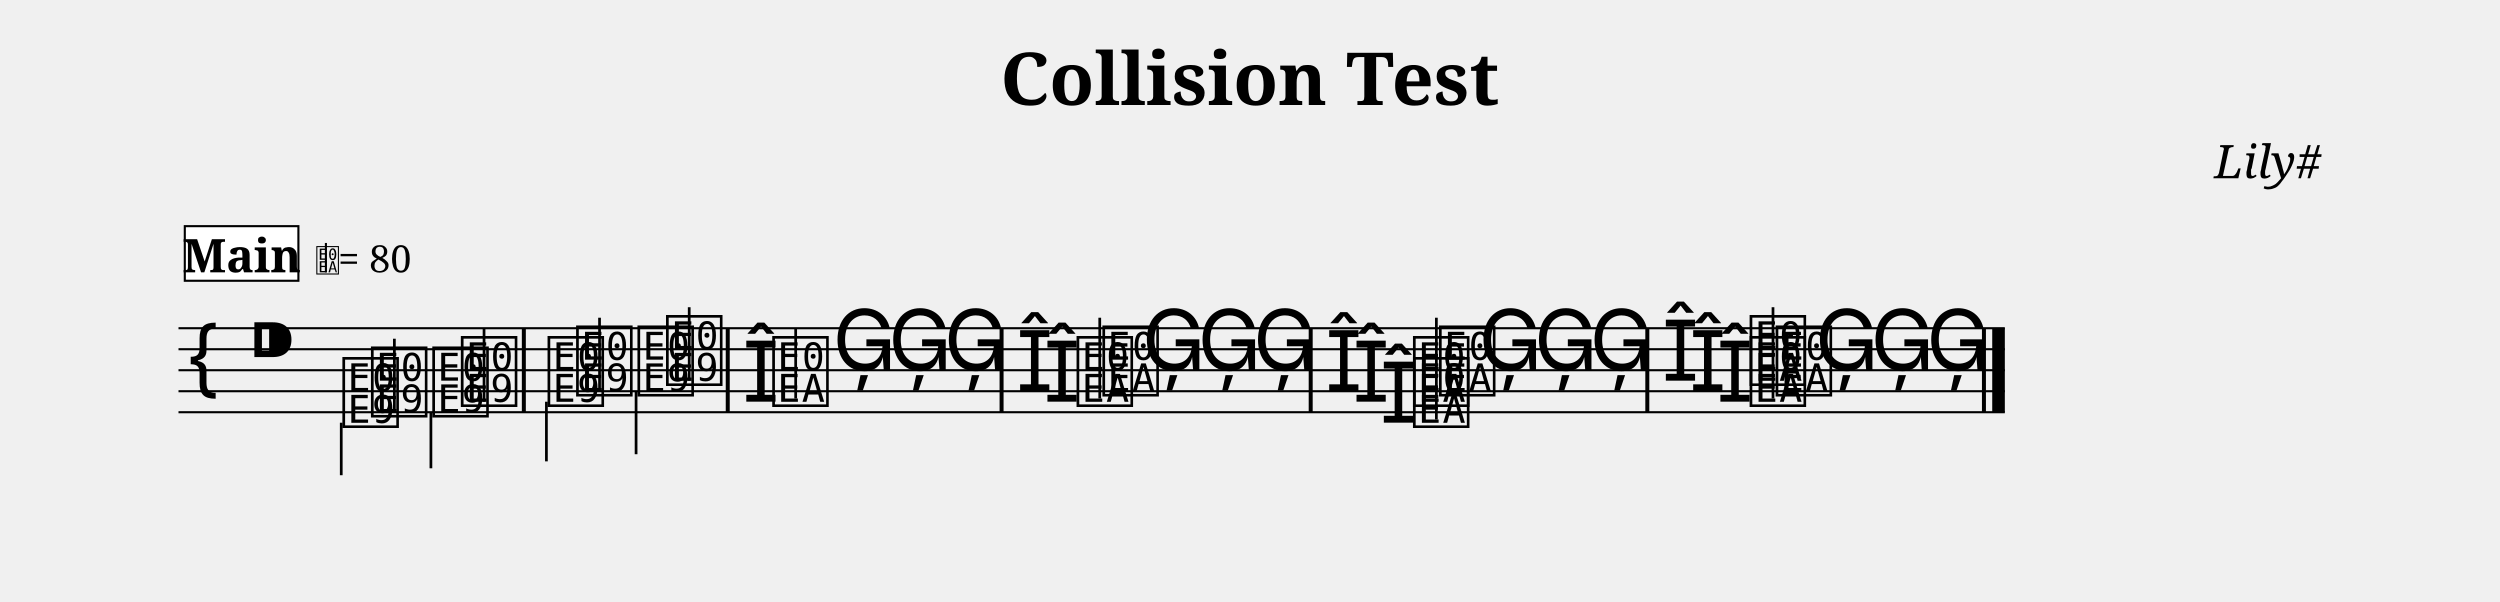
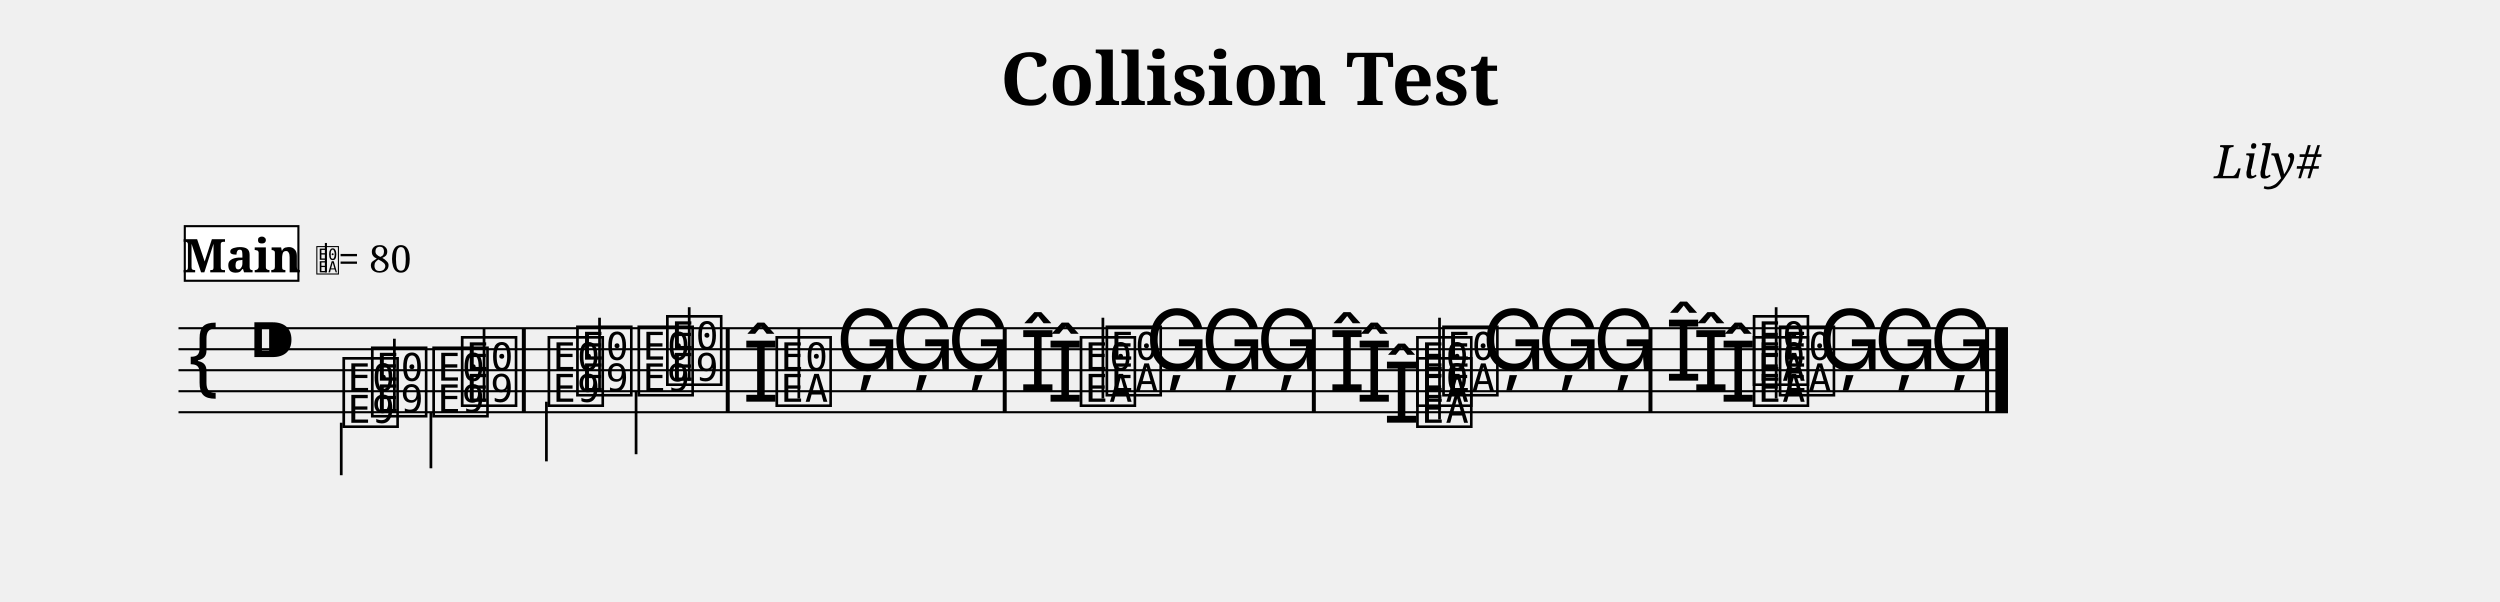
<svg xmlns="http://www.w3.org/2000/svg" width="1190.5" height="286.3" viewBox="0 0 119.05 28.63" font-family="serif">
  <style>
  @font-face { font-family: 'Emmentaler'; src: local('Emmentaler'); }
  .music { font-family: 'Emmentaler', serif; }
</style>
  <text x="59.52" y="5.00" font-size="3.49" font-weight="bold" text-anchor="middle" data-pos="83">Collision Test</text>
  <text x="110.55" y="8.49" font-size="2.20" font-style="italic" text-anchor="end" data-pos="109">Lily#</text>
  <g transform="translate(8.50,0.00) scale(1,1)">
-     <line x1="0.00" y1="15.63" x2="86.97" y2="15.63" stroke="#000000" stroke-width="0.100" />
-     <line x1="0.00" y1="16.63" x2="86.97" y2="16.63" stroke="#000000" stroke-width="0.100" />
-     <line x1="0.00" y1="17.63" x2="86.97" y2="17.63" stroke="#000000" stroke-width="0.100" />
-     <line x1="0.00" y1="18.63" x2="86.97" y2="18.63" stroke="#000000" stroke-width="0.100" />
-     <line x1="0.00" y1="19.63" x2="86.97" y2="19.63" stroke="#000000" stroke-width="0.100" />
+     <line x1="0.00" y1="15.63" x2="87.12" y2="15.63" stroke="#000000" stroke-width="0.100" />
+     <line x1="0.00" y1="16.63" x2="87.12" y2="16.63" stroke="#000000" stroke-width="0.100" />
+     <line x1="0.00" y1="17.63" x2="87.12" y2="17.63" stroke="#000000" stroke-width="0.100" />
+     <line x1="0.00" y1="18.63" x2="87.12" y2="18.63" stroke="#000000" stroke-width="0.100" />
+     <line x1="0.00" y1="19.63" x2="87.12" y2="19.63" stroke="#000000" stroke-width="0.100" />
    <text class="music" x="0.30" y="18.63" font-size="4.00"></text>
    <text class="music" x="3.30" y="17.63" font-size="4.00" data-pos="127"></text>
    <text class="music" x="9.04" y="19.63" font-size="4.00" data-pos="223"></text>
    <line x1="10.28" y1="19.63" x2="10.28" y2="16.13" stroke="#000000" stroke-width="0.130" />
    <text class="music" x="13.32" y="19.13" font-size="4.00" data-pos="226"></text>
    <line x1="14.55" y1="19.13" x2="14.55" y2="15.63" stroke="#000000" stroke-width="0.130" />
    <text class="music" x="18.81" y="18.63" font-size="4.00" data-pos="230"></text>
    <line x1="20.05" y1="18.63" x2="20.05" y2="15.13" stroke="#000000" stroke-width="0.130" />
    <text class="music" x="23.09" y="18.13" font-size="4.00" data-pos="233"></text>
    <line x1="24.32" y1="18.13" x2="24.32" y2="14.63" stroke="#000000" stroke-width="0.130" />
    <text class="music" x="26.85" y="19.13" font-size="4.00" data-pos="296"></text>
-     <text class="music" x="28.15" y="19.13" font-size="4.00" data-pos="296"></text>
-     <line x1="29.39" y1="18.98" x2="29.39" y2="15.63" stroke="#000000" stroke-width="0.130" />
-     <text class="music" x="31.15" y="17.63" font-size="4.00" data-pos="336"></text>
-     <text class="music" x="33.80" y="17.63" font-size="4.00" data-pos="338"></text>
-     <text class="music" x="36.45" y="17.63" font-size="4.00" data-pos="340"></text>
-     <text class="music" x="41.19" y="19.13" font-size="4.00" data-pos="384"></text>
-     <text class="music" x="39.89" y="18.63" font-size="4.00" data-pos="388"></text>
-     <text class="music" x="42.64" y="19.13" font-size="4.00" data-pos="384"></text>
-     <text class="music" x="43.87" y="18.63" font-size="4.00" data-pos="388"></text>
-     <line x1="43.87" y1="18.98" x2="43.87" y2="15.13" stroke="#000000" stroke-width="0.130" />
-     <text class="music" x="45.88" y="17.63" font-size="4.00" data-pos="394"></text>
-     <text class="music" x="48.53" y="17.63" font-size="4.00" data-pos="396"></text>
-     <text class="music" x="51.17" y="17.63" font-size="4.00" data-pos="398"></text>
-     <text class="music" x="57.21" y="20.13" font-size="4.00" data-pos="437"></text>
-     <text class="music" x="55.91" y="19.13" font-size="4.00" data-pos="441"></text>
-     <text class="music" x="54.61" y="18.63" font-size="4.00" data-pos="445"></text>
-     <text class="music" x="58.66" y="20.13" font-size="4.00" data-pos="437"></text>
-     <text class="music" x="58.66" y="19.13" font-size="4.00" data-pos="441"></text>
-     <text class="music" x="59.90" y="18.63" font-size="4.00" data-pos="445"></text>
-     <line x1="59.90" y1="19.98" x2="59.90" y2="15.13" stroke="#000000" stroke-width="0.130" />
-     <text class="music" x="61.91" y="17.63" font-size="4.00" data-pos="451"></text>
-     <text class="music" x="64.55" y="17.63" font-size="4.00" data-pos="453"></text>
-     <text class="music" x="67.20" y="17.63" font-size="4.00" data-pos="455"></text>
-     <text class="music" x="73.24" y="19.13" font-size="4.00" data-pos="504"></text>
-     <text class="music" x="71.94" y="18.63" font-size="4.00" data-pos="508"></text>
-     <text class="music" x="70.64" y="18.13" font-size="4.00" data-pos="512"></text>
-     <text class="music" x="74.69" y="19.13" font-size="4.00" data-pos="504"></text>
-     <text class="music" x="75.93" y="18.63" font-size="4.00" data-pos="508"></text>
-     <text class="music" x="74.69" y="18.13" font-size="4.00" data-pos="512"></text>
-     <line x1="75.93" y1="18.98" x2="75.93" y2="14.63" stroke="#000000" stroke-width="0.130" />
-     <text class="music" x="77.93" y="17.63" font-size="4.00" data-pos="518"></text>
-     <text class="music" x="80.58" y="17.63" font-size="4.00" data-pos="520"></text>
-     <text class="music" x="83.23" y="17.63" font-size="4.00" data-pos="522"></text>
+     <text class="music" x="28.30" y="19.13" font-size="4.00" data-pos="296"></text>
+     <line x1="29.54" y1="18.98" x2="29.54" y2="15.63" stroke="#000000" stroke-width="0.130" />
+     <text class="music" x="31.30" y="17.63" font-size="4.00" data-pos="336"></text>
+     <text class="music" x="33.95" y="17.63" font-size="4.00" data-pos="338"></text>
+     <text class="music" x="36.60" y="17.63" font-size="4.00" data-pos="340"></text>
+     <text class="music" x="41.34" y="19.13" font-size="4.00" data-pos="384"></text>
+     <text class="music" x="40.04" y="18.63" font-size="4.00" data-pos="388"></text>
+     <text class="music" x="42.79" y="19.13" font-size="4.00" data-pos="384"></text>
+     <text class="music" x="44.02" y="18.63" font-size="4.00" data-pos="388"></text>
+     <line x1="44.02" y1="18.98" x2="44.02" y2="15.13" stroke="#000000" stroke-width="0.130" />
+     <text class="music" x="46.03" y="17.63" font-size="4.00" data-pos="394"></text>
+     <text class="music" x="48.68" y="17.63" font-size="4.00" data-pos="396"></text>
+     <text class="music" x="51.32" y="17.63" font-size="4.00" data-pos="398"></text>
+     <text class="music" x="57.36" y="20.13" font-size="4.00" data-pos="437"></text>
+     <text class="music" x="56.06" y="19.13" font-size="4.00" data-pos="441"></text>
+     <text class="music" x="54.76" y="18.63" font-size="4.00" data-pos="445"></text>
+     <text class="music" x="58.81" y="20.13" font-size="4.00" data-pos="437"></text>
+     <text class="music" x="58.81" y="19.13" font-size="4.00" data-pos="441"></text>
+     <text class="music" x="60.05" y="18.63" font-size="4.00" data-pos="445"></text>
+     <line x1="60.05" y1="19.98" x2="60.05" y2="15.13" stroke="#000000" stroke-width="0.130" />
+     <text class="music" x="62.06" y="17.63" font-size="4.00" data-pos="451"></text>
+     <text class="music" x="64.70" y="17.63" font-size="4.00" data-pos="453"></text>
+     <text class="music" x="67.35" y="17.63" font-size="4.00" data-pos="455"></text>
+     <text class="music" x="73.39" y="19.13" font-size="4.00" data-pos="504"></text>
+     <text class="music" x="72.09" y="18.63" font-size="4.00" data-pos="508"></text>
+     <text class="music" x="70.79" y="18.13" font-size="4.00" data-pos="512"></text>
+     <text class="music" x="74.84" y="19.13" font-size="4.00" data-pos="504"></text>
+     <text class="music" x="76.08" y="18.63" font-size="4.00" data-pos="508"></text>
+     <text class="music" x="74.84" y="18.13" font-size="4.00" data-pos="512"></text>
+     <line x1="76.08" y1="18.98" x2="76.08" y2="14.63" stroke="#000000" stroke-width="0.130" />
+     <text class="music" x="78.08" y="17.63" font-size="4.00" data-pos="518"></text>
+     <text class="music" x="80.73" y="17.63" font-size="4.00" data-pos="520"></text>
+     <text class="music" x="83.38" y="17.63" font-size="4.00" data-pos="522"></text>
    <text class="music" x="7.68" y="20.13" font-size="4.00" data-pos="247"></text>
    <line x1="7.75" y1="20.13" x2="7.75" y2="22.63" stroke="#000000" stroke-width="0.130" />
    <text class="music" x="11.96" y="19.63" font-size="4.00" data-pos="250"></text>
    <line x1="12.02" y1="19.63" x2="12.02" y2="22.30" stroke="#000000" stroke-width="0.130" />
    <text class="music" x="17.45" y="19.13" font-size="4.00" data-pos="254"></text>
    <line x1="17.52" y1="19.13" x2="17.52" y2="21.97" stroke="#000000" stroke-width="0.130" />
    <text class="music" x="21.73" y="18.63" font-size="4.00" data-pos="257"></text>
    <line x1="21.79" y1="18.63" x2="21.79" y2="21.63" stroke="#000000" stroke-width="0.130" />
    <rect x="16.35" y="15.63" width="0.19" height="4.00" data-pos="228" />
    <rect x="26.06" y="15.63" width="0.19" height="4.00" data-pos="235" />
-     <rect x="39.10" y="15.63" width="0.19" height="4.00" data-pos="342" />
-     <rect x="53.82" y="15.63" width="0.19" height="4.00" data-pos="400" />
-     <rect x="69.85" y="15.63" width="0.19" height="4.00" data-pos="457" />
-     <rect x="85.88" y="15.63" width="0.19" height="4.00" data-pos="524" />
-     <rect x="86.37" y="15.63" width="0.60" height="4.00" data-pos="524" />
+     <rect x="39.25" y="15.63" width="0.19" height="4.00" data-pos="342" />
+     <rect x="53.97" y="15.63" width="0.19" height="4.00" data-pos="400" />
+     <rect x="70.00" y="15.63" width="0.19" height="4.00" data-pos="457" />
+     <rect x="86.03" y="15.63" width="0.19" height="4.00" data-pos="524" />
+     <rect x="86.52" y="15.63" width="0.60" height="4.00" data-pos="524" />
    <rect x="0.30" y="10.77" width="5.41" height="2.60" fill="#FFFFFF" stroke="#000000" stroke-width="0.100" data-pos="529" />
    <text x="3.01" y="12.97" font-size="2.20" font-weight="bold" text-anchor="middle" data-pos="529">Main</text>
    <text class="music" x="6.51" y="12.97" font-size="1.60" data-pos="0"></text>
    <line x1="7.02" y1="12.97" x2="7.02" y2="11.57" stroke="#000000" stroke-width="0.100" data-pos="0" />
    <text x="7.61" y="12.97" font-size="1.80" data-pos="0">= 80</text>
  </g>
</svg>
